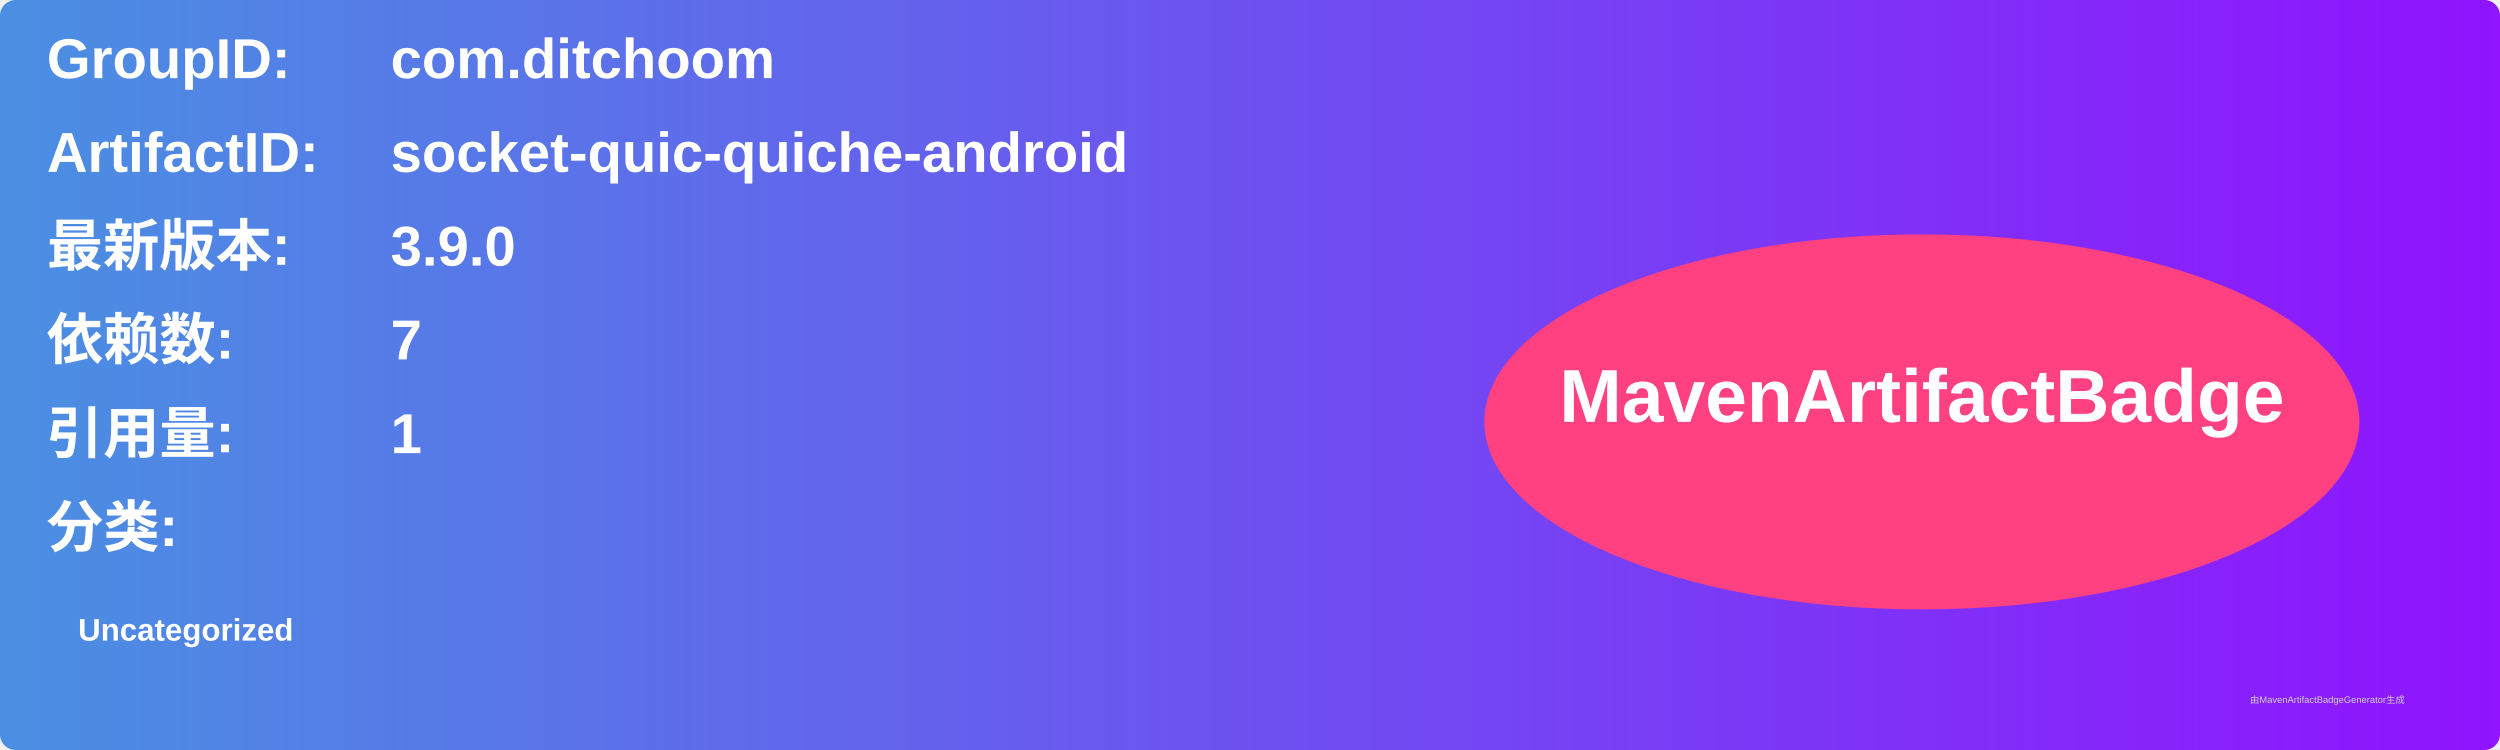
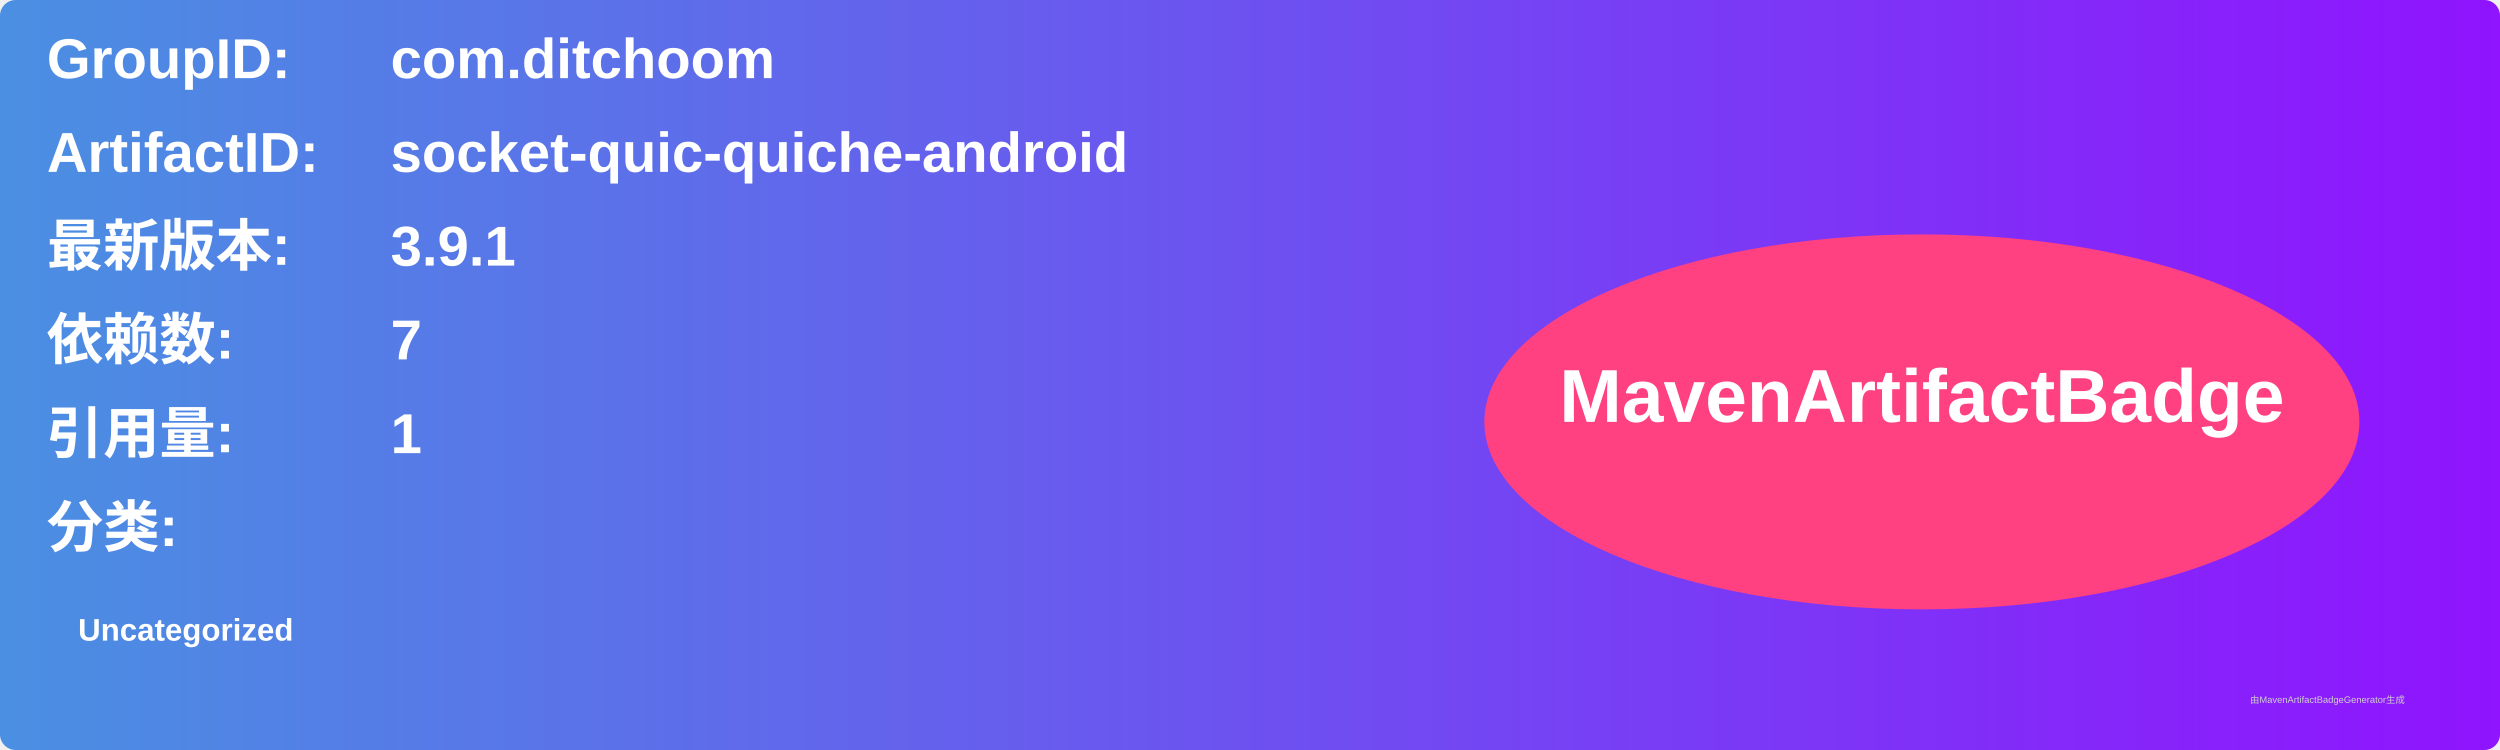
<svg xmlns="http://www.w3.org/2000/svg" width="800" height="240" viewBox="0 0 800 240">
  <linearGradient id="grad" x1="0%" y1="0%" x2="100%" y2="0%">
    <stop offset="0%" stop-color="#4a90e2" />
    <stop offset="100%" stop-color="#9013fe" />
  </linearGradient>
  <rect width="100%" height="100%" rx="5" ry="5" fill="url(#grad)" />
  <g transform="translate(15, 15)">
    <text x="0" y="10" font-family="Arial" font-size="18" fill="white" font-weight="bold" width="260">GroupID:</text>
    <text x="110" y="10" font-family="Arial" font-size="18" fill="white" font-weight="bold" width="460">com.ditchoom</text>
    <text x="0" y="40" font-family="Arial" font-size="18" fill="white" font-weight="bold" width="260">ArtifactID:</text>
    <text x="110" y="40" font-family="Arial" font-size="18" fill="white" font-weight="bold" width="460">socket-quic-quiche-android</text>
    <text x="0" y="70" font-family="Arial" font-size="18" fill="white" font-weight="bold">最新版本:</text>
    <text x="110" y="70" font-family="Arial" font-size="18" fill="white" font-weight="bold">
-       <tspan font-weight="bold">3.9.0</tspan>
+       <tspan font-weight="bold">3.9.1</tspan>
    </text>
    <text x="0" y="100" font-family="Arial" font-size="18" fill="white" font-weight="bold">依赖数: </text>
    <text x="110" y="100" font-family="Arial" font-size="18" fill="white">
      <tspan font-weight="bold">7</tspan>
    </text>
    <text x="0" y="130" font-family="Arial" font-size="18" fill="white" font-weight="bold">引用量: </text>
    <text x="110" y="130" font-family="Arial" font-size="18" fill="white">
      <tspan font-weight="bold">1</tspan>
    </text>
    <text x="0" y="160" font-family="Arial" font-size="18" fill="white" font-weight="bold">分类:</text>
    <text x="10" y="190" font-family="Arial" font-size="10" fill="white">
      <tspan font-weight="bold">Uncategorized</tspan>
    </text>
    <ellipse cx="600" cy="120" rx="140" ry="60" fill="#ff4081" />
    <text x="600" y="120" text-anchor="middle" font-family="Arial" font-size="24" fill="white" font-weight="bold">MavenArtifactBadge</text>
  </g>
  <text x="720" y="225" font-family="Arial" font-size="3" fill="#d0d0d0">由MavenArtifactBadgeGenerator生成</text>
</svg>
